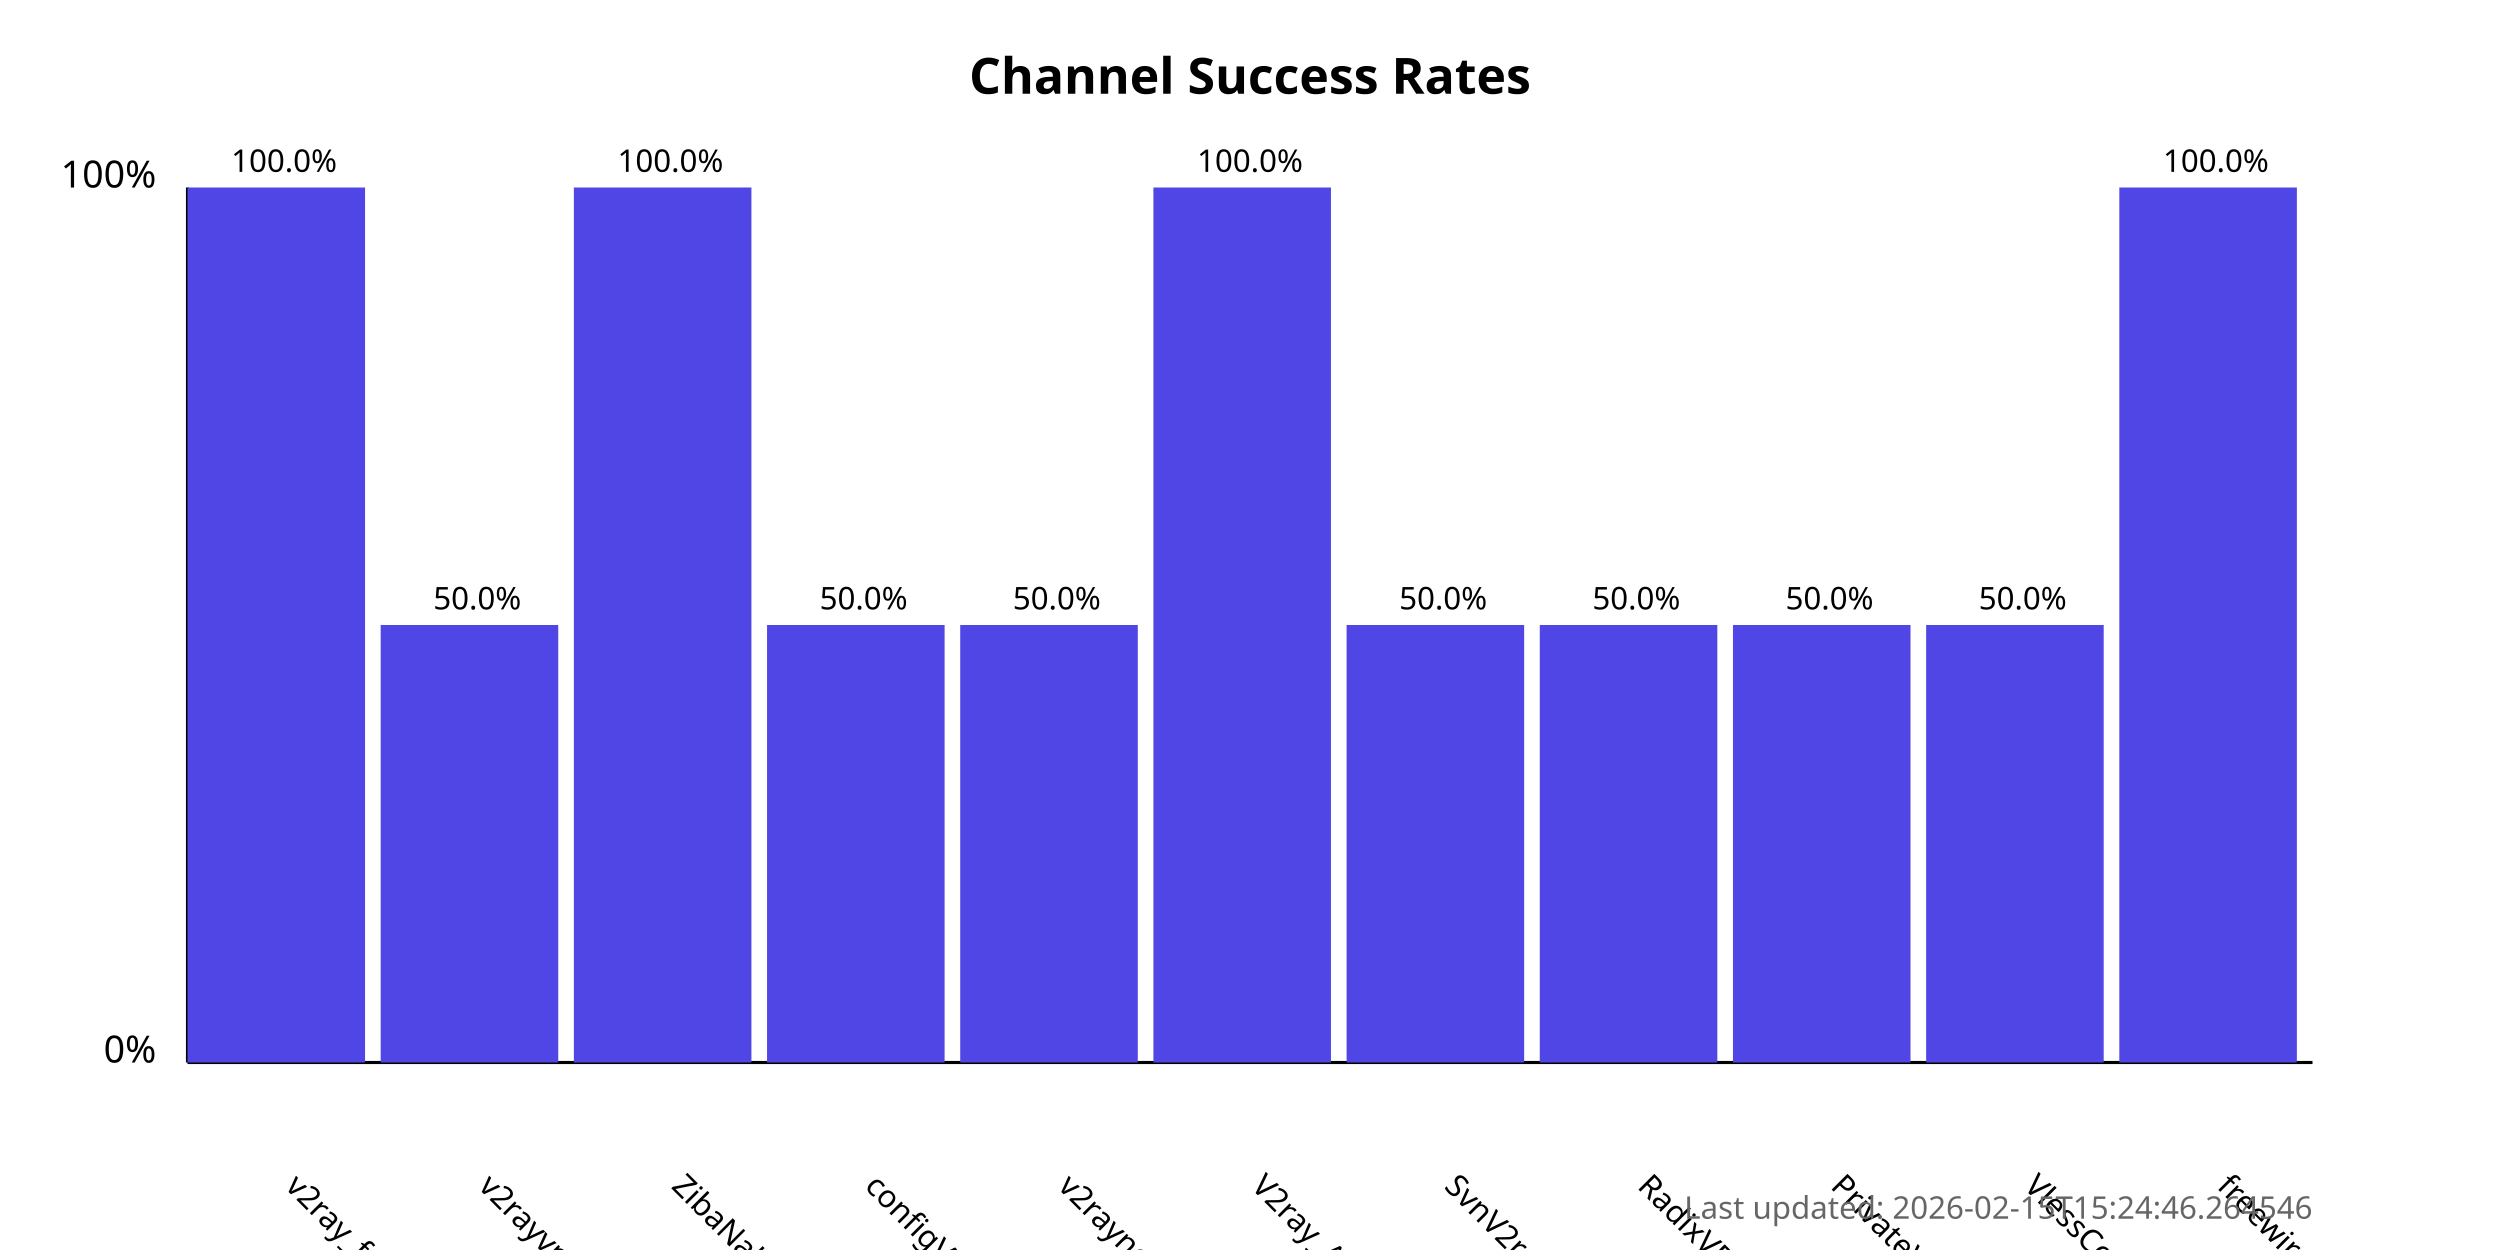
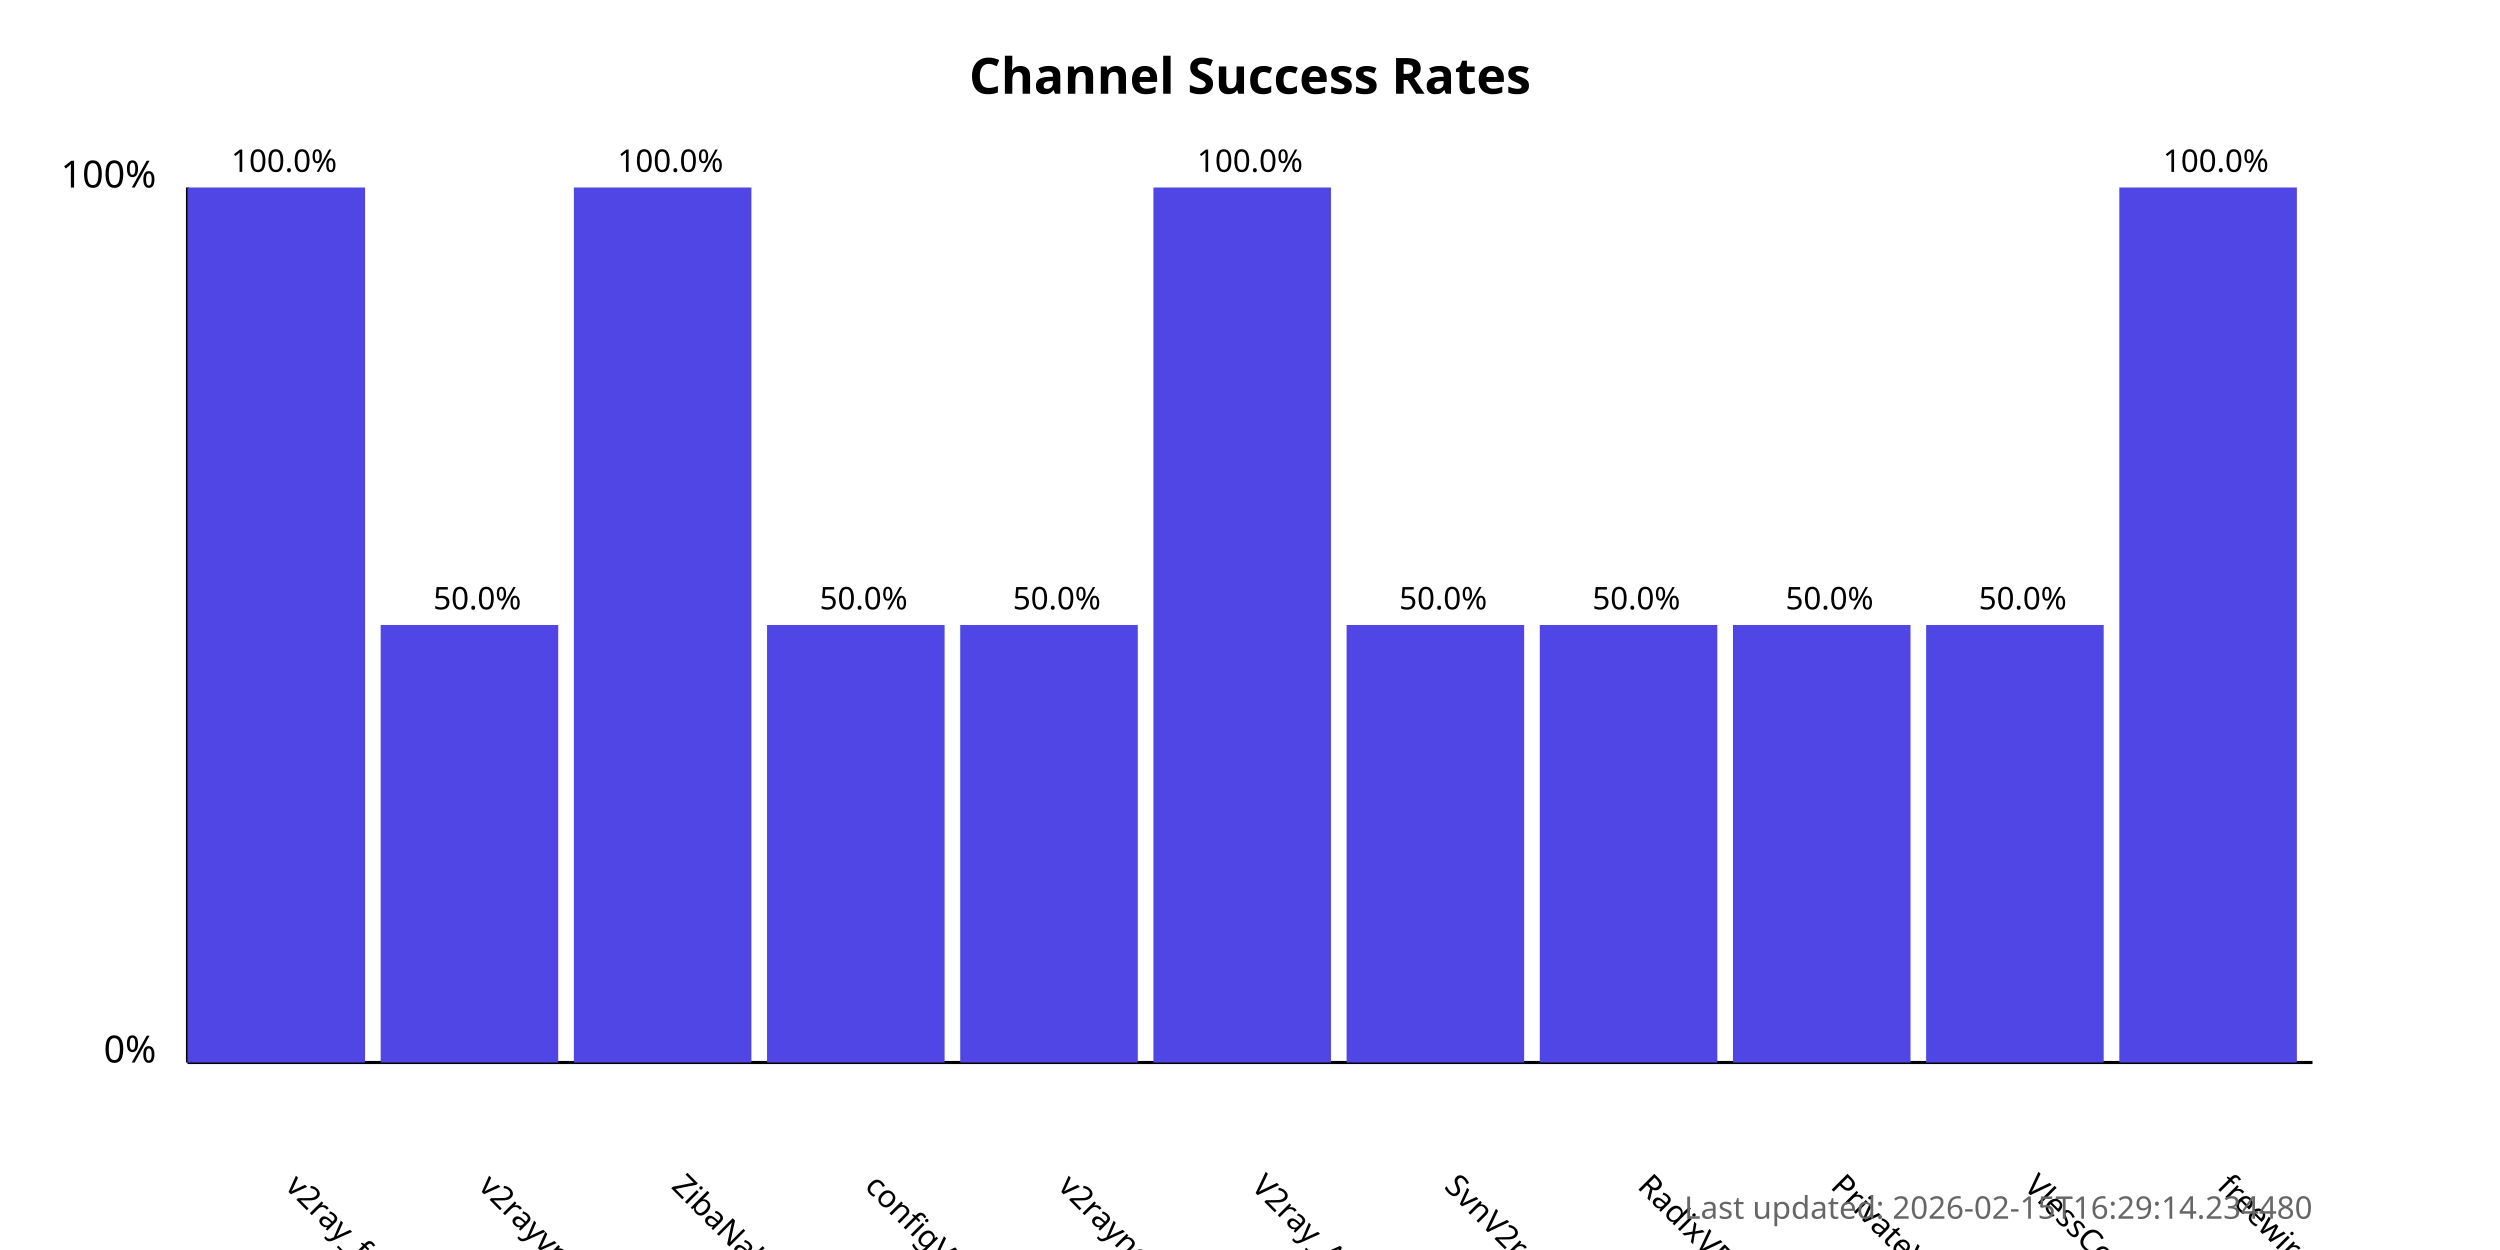
<svg xmlns="http://www.w3.org/2000/svg" width="800" height="400">
  <style>
            .chart-title { font: bold 16px sans-serif; }
            .axis-label { font: 12px sans-serif; }
            .tick-label { font: 10px sans-serif; }
            .bar { fill: #4f46e5; }
            .bar:hover { fill: #6366f1; }
            .timestamp { font: 10px sans-serif; fill: #666; }
        </style>
  <text x="400.0" y="30" text-anchor="middle" class="chart-title">
            Channel Success Rates
        </text>
  <line x1="60" y1="340" x2="60" y2="60" stroke="black" stroke-width="1" />
  <line x1="60" y1="340" x2="740" y2="340" stroke="black" stroke-width="1" />
  <text x="50" y="340" text-anchor="end" class="axis-label">0%</text>
  <text x="50" y="60" text-anchor="end" class="axis-label">100%</text>
  <g>
    <rect x="60" y="60.0" width="56.818" height="280.0" class="bar" />
    <text x="90.909" y="380" transform="rotate(45, 90.90909, 380)" text-anchor="start" class="tick-label">
                v2ray_free_conf
            </text>
    <text x="90.909" y="55.0" text-anchor="middle" class="tick-label">
                100.0%
            </text>
  </g>
  <g>
    <rect x="121.818" y="200.0" width="56.818" height="140.0" class="bar" />
    <text x="152.727" y="380" transform="rotate(45, 152.7273, 380)" text-anchor="start" class="tick-label">
                v2rayvpno
            </text>
    <text x="152.727" y="195.0" text-anchor="middle" class="tick-label">
                50.0%
            </text>
  </g>
  <g>
    <rect x="183.636" y="60.0" width="56.818" height="280.0" class="bar" />
    <text x="214.545" y="380" transform="rotate(45, 214.5455, 380)" text-anchor="start" class="tick-label">
                ZibaNabz
            </text>
    <text x="214.545" y="55.0" text-anchor="middle" class="tick-label">
                100.0%
            </text>
  </g>
  <g>
    <rect x="245.455" y="200.0" width="56.818" height="140.0" class="bar" />
    <text x="276.364" y="380" transform="rotate(45, 276.3636, 380)" text-anchor="start" class="tick-label">
                configV2rayForFree
            </text>
    <text x="276.364" y="195.0" text-anchor="middle" class="tick-label">
                50.0%
            </text>
  </g>
  <g>
    <rect x="307.273" y="200.0" width="56.818" height="140.0" class="bar" />
    <text x="338.182" y="380" transform="rotate(45, 338.1818, 380)" text-anchor="start" class="tick-label">
                v2rayngvpn
            </text>
    <text x="338.182" y="195.0" text-anchor="middle" class="tick-label">
                50.0%
            </text>
  </g>
  <g>
    <rect x="369.091" y="60.0" width="56.818" height="280.0" class="bar" />
    <text x="400.0" y="380" transform="rotate(45, 400.0, 380)" text-anchor="start" class="tick-label">
                V2ray_Alpha
            </text>
    <text x="400.0" y="55.0" text-anchor="middle" class="tick-label">
                100.0%
            </text>
  </g>
  <g>
    <rect x="430.909" y="200.0" width="56.818" height="140.0" class="bar" />
    <text x="461.818" y="380" transform="rotate(45, 461.8182, 380)" text-anchor="start" class="tick-label">
                SvnV2ray
            </text>
    <text x="461.818" y="195.0" text-anchor="middle" class="tick-label">
                50.0%
            </text>
  </g>
  <g>
    <rect x="492.727" y="200.0" width="56.818" height="140.0" class="bar" />
    <text x="523.636" y="380" transform="rotate(45, 523.6364, 380)" text-anchor="start" class="tick-label">
                RadixVPN
            </text>
    <text x="523.636" y="195.0" text-anchor="middle" class="tick-label">
                50.0%
            </text>
  </g>
  <g>
    <rect x="554.545" y="200.0" width="56.818" height="140.0" class="bar" />
    <text x="585.455" y="380" transform="rotate(45, 585.4545, 380)" text-anchor="start" class="tick-label">
                PrivateVPNs
            </text>
    <text x="585.455" y="195.0" text-anchor="middle" class="tick-label">
                50.0%
            </text>
  </g>
  <g>
    <rect x="616.364" y="200.0" width="56.818" height="140.0" class="bar" />
    <text x="647.273" y="380" transform="rotate(45, 647.2727, 380)" text-anchor="start" class="tick-label">
                VlessConfig
            </text>
    <text x="647.273" y="195.0" text-anchor="middle" class="tick-label">
                50.0%
            </text>
  </g>
  <g>
    <rect x="678.182" y="60.0" width="56.818" height="280.0" class="bar" />
    <text x="709.091" y="380" transform="rotate(45, 709.0909, 380)" text-anchor="start" class="tick-label">
                freewireguard
            </text>
    <text x="709.091" y="55.0" text-anchor="middle" class="tick-label">
                100.0%
            </text>
  </g>
  <text x="740" y="390" text-anchor="end" class="timestamp">
-             Last updated: 2026-02-15T15:24:46.264546
+             Last updated: 2026-02-15T16:29:14.234480
        </text>
</svg>
